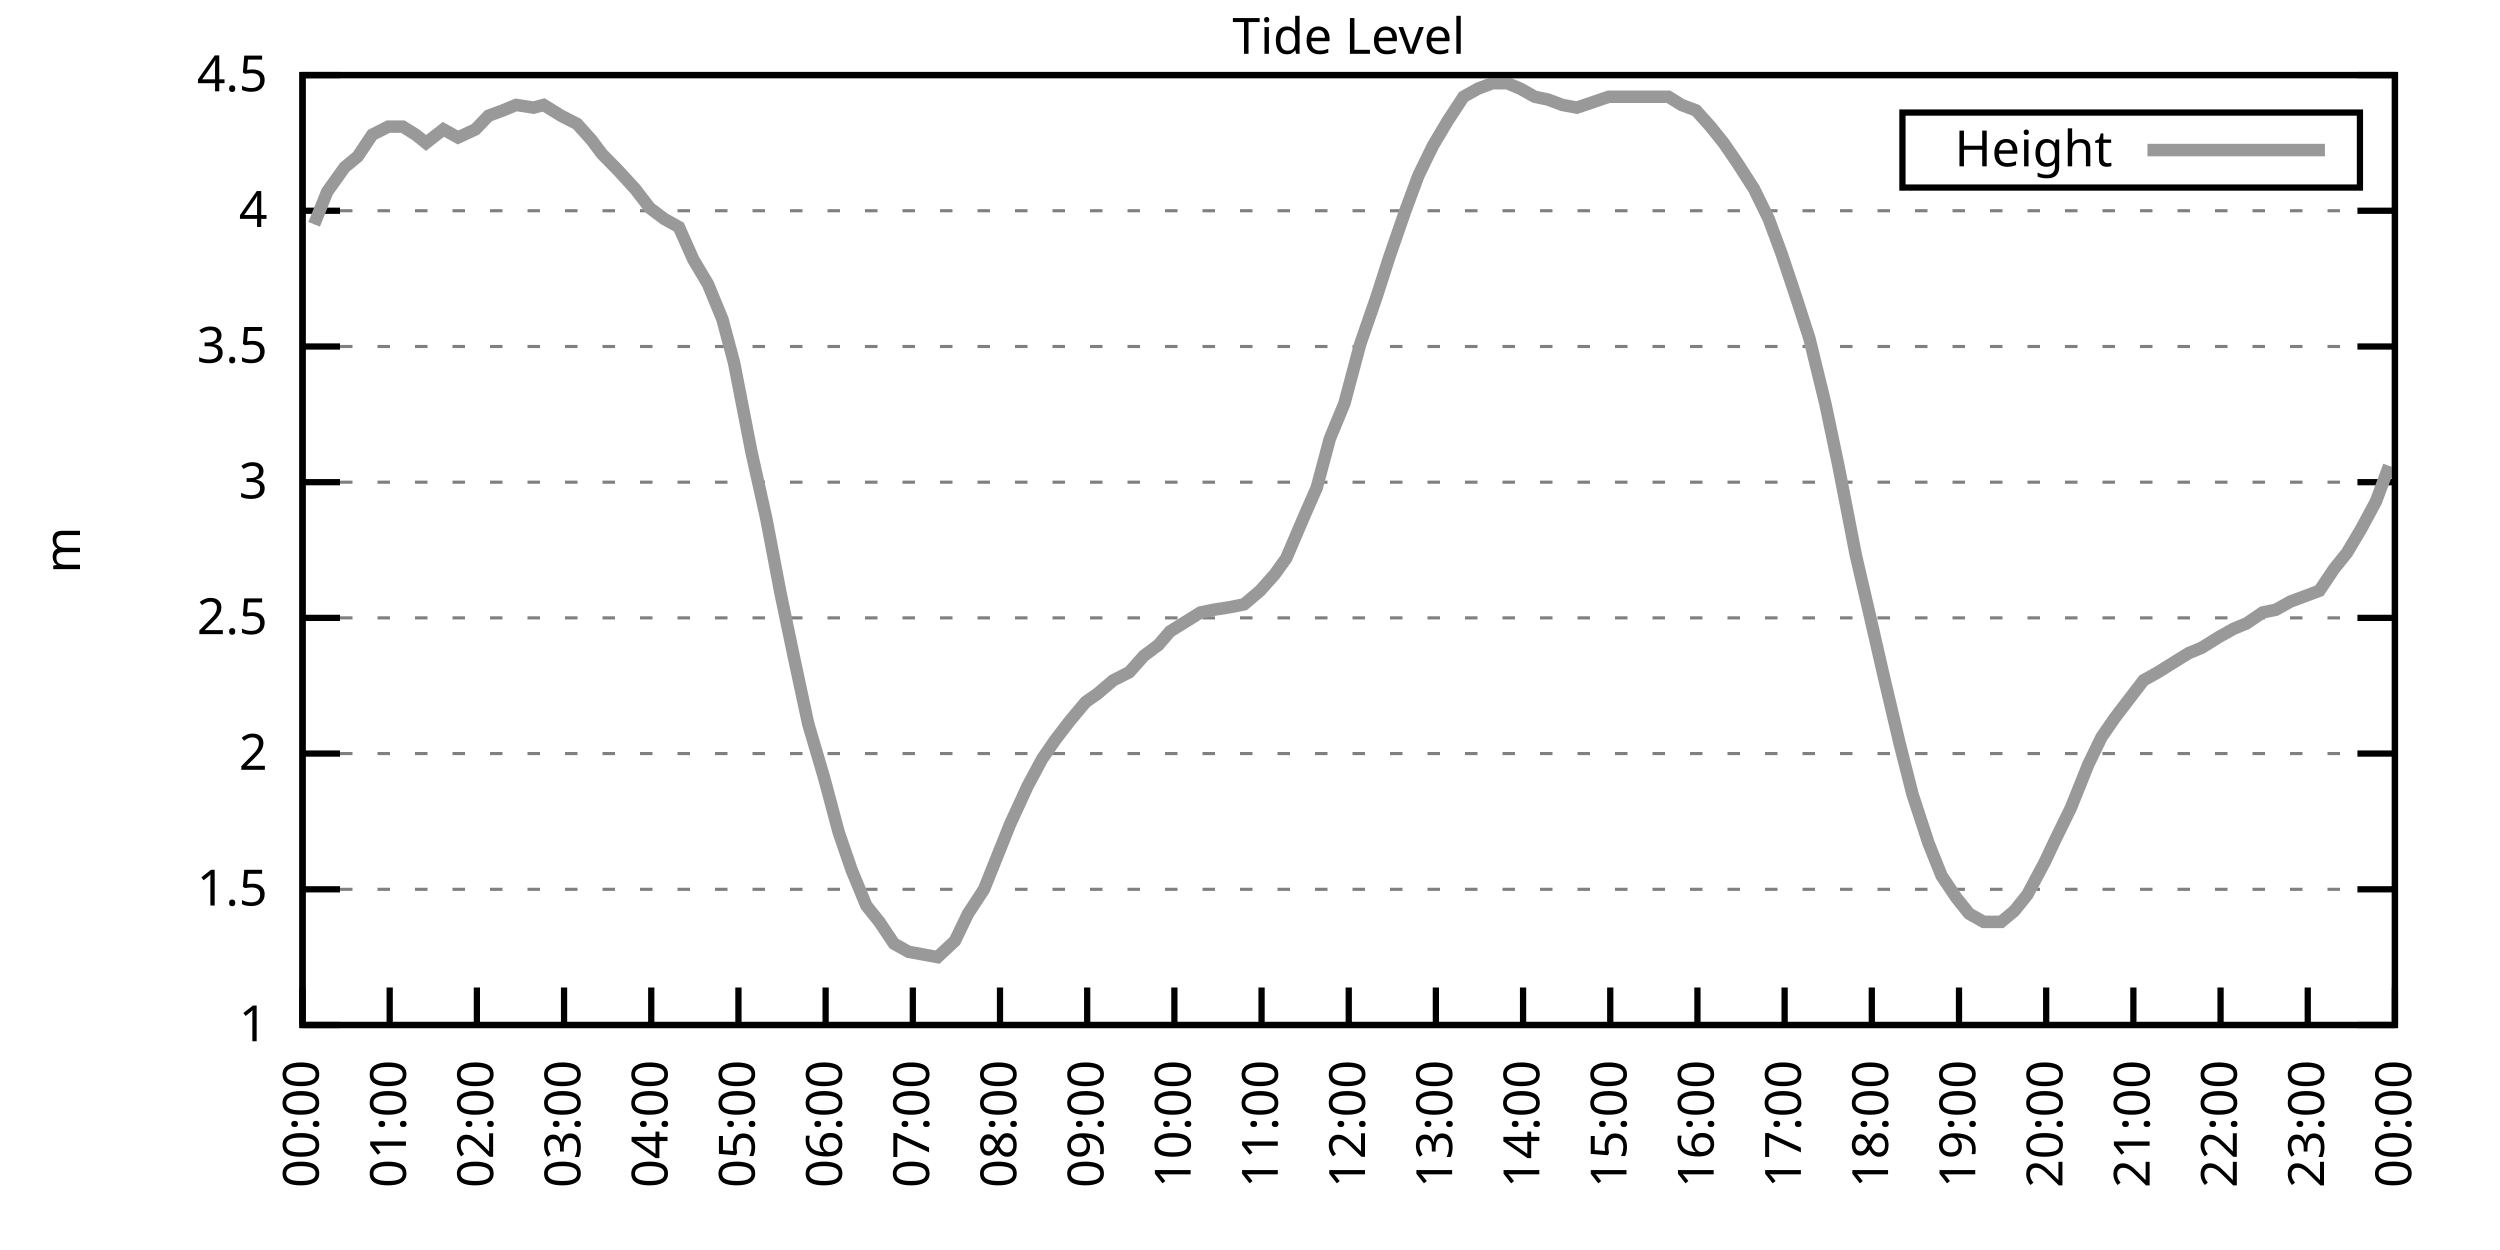
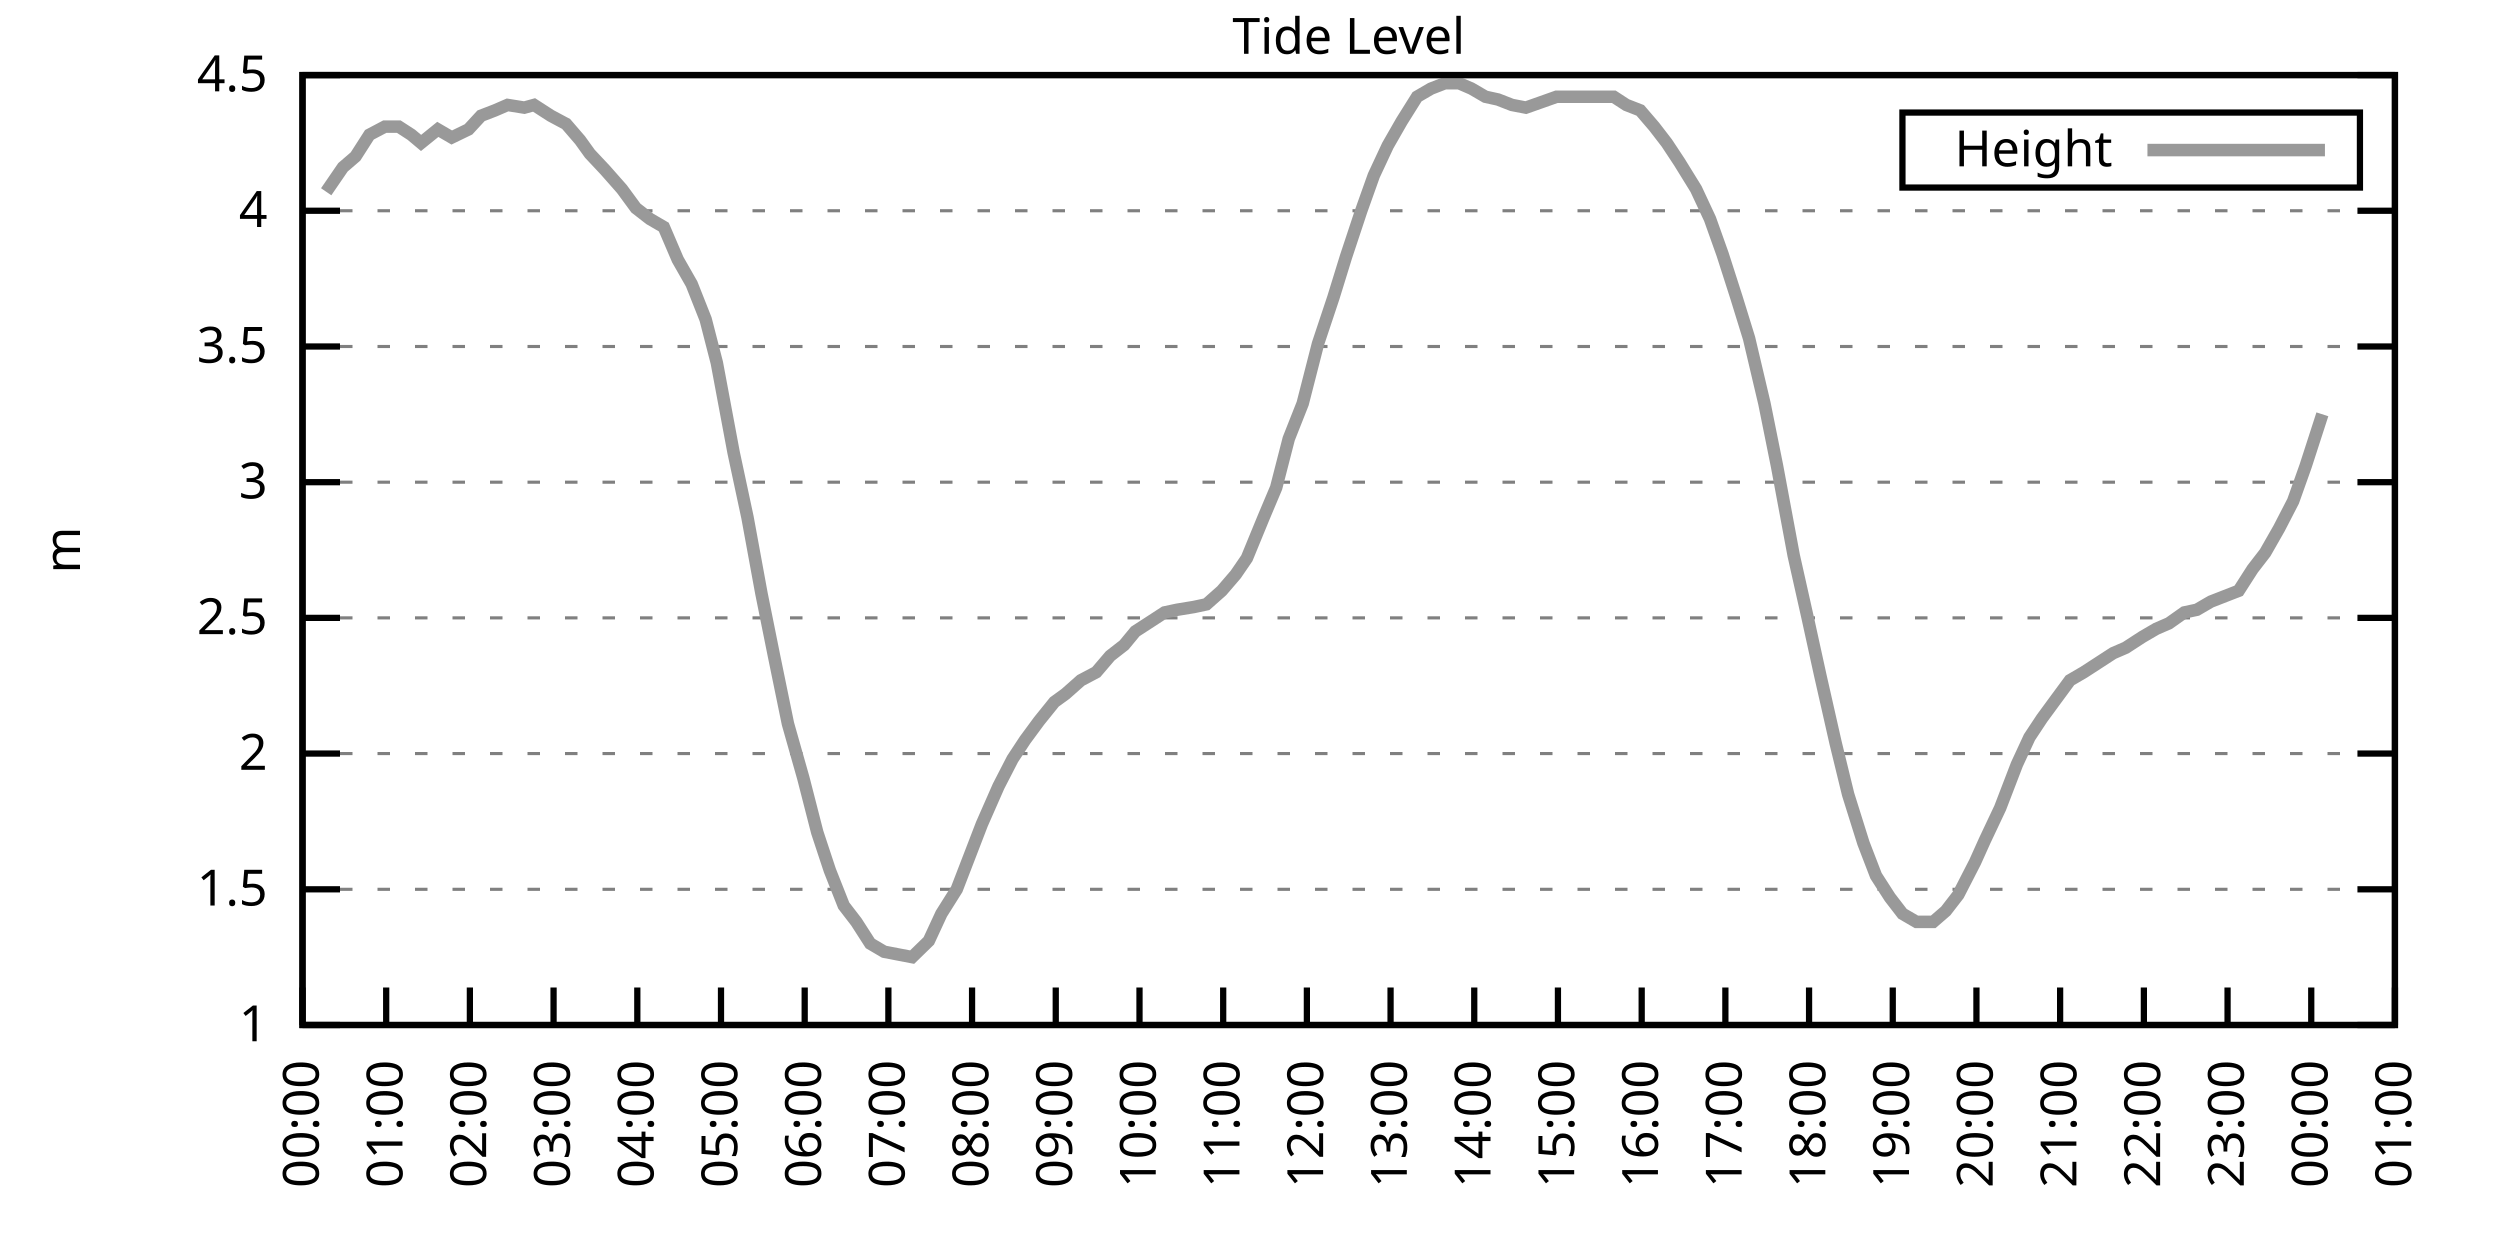
<svg xmlns="http://www.w3.org/2000/svg" xmlns:xlink="http://www.w3.org/1999/xlink" width="400" height="200" viewBox="0 0 400 200">
  <g id="gnuplot_canvas">
    <rect x="0" y="0" width="400" height="200" fill="none" />
    <defs>
      <circle id="gpDot" r="0.5" stroke-width="0.5" stroke="currentColor" />
      <path id="gpPt0" stroke-width="0.333" stroke="currentColor" d="M-1,0 h2 M0,-1 v2" />
      <path id="gpPt1" stroke-width="0.333" stroke="currentColor" d="M-1,-1 L1,1 M1,-1 L-1,1" />
      <path id="gpPt2" stroke-width="0.333" stroke="currentColor" d="M-1,0 L1,0 M0,-1 L0,1 M-1,-1 L1,1 M-1,1 L1,-1" />
      <rect id="gpPt3" stroke-width="0.333" stroke="currentColor" x="-1" y="-1" width="2" height="2" />
      <rect id="gpPt4" stroke-width="0.333" stroke="currentColor" fill="currentColor" x="-1" y="-1" width="2" height="2" />
      <circle id="gpPt5" stroke-width="0.333" stroke="currentColor" cx="0" cy="0" r="1" />
      <use xlink:href="#gpPt5" id="gpPt6" fill="currentColor" stroke="none" />
      <path id="gpPt7" stroke-width="0.333" stroke="currentColor" d="M0,-1.33 L-1.33,0.67 L1.33,0.67 z" />
      <use xlink:href="#gpPt7" id="gpPt8" fill="currentColor" stroke="none" />
      <use xlink:href="#gpPt7" id="gpPt9" stroke="currentColor" transform="rotate(180)" />
      <use xlink:href="#gpPt9" id="gpPt10" fill="currentColor" stroke="none" />
      <use xlink:href="#gpPt3" id="gpPt11" stroke="currentColor" transform="rotate(45)" />
      <use xlink:href="#gpPt11" id="gpPt12" fill="currentColor" stroke="none" />
      <path id="gpPt13" stroke-width="0.333" stroke="currentColor" d="M0,1.330 L1.265,0.411 L0.782,-1.067 L-0.782,-1.076 L-1.265,0.411 z" />
      <use xlink:href="#gpPt13" id="gpPt14" fill="currentColor" stroke="none" />
      <filter id="textbox" filterUnits="objectBoundingBox" x="0" y="0" height="1" width="1">
        <feFlood flood-color="white" flood-opacity="1" result="bgnd" />
        <feComposite in="SourceGraphic" in2="bgnd" operator="atop" />
      </filter>
      <filter id="greybox" filterUnits="objectBoundingBox" x="0" y="0" height="1" width="1">
        <feFlood flood-color="lightgrey" flood-opacity="1" result="grey" />
        <feComposite in="SourceGraphic" in2="grey" operator="atop" />
      </filter>
    </defs>
    <g fill="none" color="white" stroke="currentColor" stroke-width="1.00" stroke-linecap="butt" stroke-linejoin="miter">
</g>
    <g fill="none" color="black" stroke="currentColor" stroke-width="1.00" stroke-linecap="butt" stroke-linejoin="miter">
      <g stroke="none" shape-rendering="crispEdges">
        <polygon fill="rgb(255, 255, 255)" points="48.40,164.00 383.18,164.00 383.18,12.02 48.40,12.02 " />
      </g>
    </g>
    <g fill="none" color="black" stroke="currentColor" stroke-width="1.00" stroke-linecap="butt" stroke-linejoin="miter">
</g>
    <g fill="none" color="black" stroke="black" stroke-width="0.50" stroke-linecap="butt" stroke-linejoin="miter">
</g>
    <g fill="none" color="gray" stroke="currentColor" stroke-width="0.50" stroke-linecap="butt" stroke-linejoin="miter">
      <path stroke="gray" stroke-dasharray="2,4" class="gridline" d="M48.40,164.00 L383.19,164.00  " />
    </g>
    <g fill="none" color="gray" stroke="gray" stroke-width="1.00" stroke-linecap="butt" stroke-linejoin="miter">
</g>
    <g fill="none" color="black" stroke="currentColor" stroke-width="1.00" stroke-linecap="butt" stroke-linejoin="miter">
      <path stroke="black" d="M48.40,164.00 L54.40,164.00 M383.19,164.00 L377.19,164.00  " />
      <g transform="translate(42.80,166.60)" stroke="none" fill="black" font-family="Sans" font-size="8.00" text-anchor="end">
        <text>
          <tspan font-family="Sans"> 1</tspan>
        </text>
      </g>
    </g>
    <g fill="none" color="black" stroke="currentColor" stroke-width="1.00" stroke-linecap="butt" stroke-linejoin="miter">
</g>
    <g fill="none" color="black" stroke="black" stroke-width="0.50" stroke-linecap="butt" stroke-linejoin="miter">
</g>
    <g fill="none" color="gray" stroke="currentColor" stroke-width="0.50" stroke-linecap="butt" stroke-linejoin="miter">
      <path stroke="gray" stroke-dasharray="2,4" class="gridline" d="M48.40,142.29 L383.19,142.29  " />
    </g>
    <g fill="none" color="gray" stroke="gray" stroke-width="1.00" stroke-linecap="butt" stroke-linejoin="miter">
</g>
    <g fill="none" color="black" stroke="currentColor" stroke-width="1.00" stroke-linecap="butt" stroke-linejoin="miter">
      <path stroke="black" d="M48.40,142.29 L54.40,142.29 M383.19,142.29 L377.19,142.29  " />
      <g transform="translate(42.80,144.89)" stroke="none" fill="black" font-family="Sans" font-size="8.00" text-anchor="end">
        <text>
          <tspan font-family="Sans"> 1.5</tspan>
        </text>
      </g>
    </g>
    <g fill="none" color="black" stroke="currentColor" stroke-width="1.00" stroke-linecap="butt" stroke-linejoin="miter">
</g>
    <g fill="none" color="black" stroke="black" stroke-width="0.50" stroke-linecap="butt" stroke-linejoin="miter">
</g>
    <g fill="none" color="gray" stroke="currentColor" stroke-width="0.50" stroke-linecap="butt" stroke-linejoin="miter">
      <path stroke="gray" stroke-dasharray="2,4" class="gridline" d="M48.40,120.57 L383.19,120.57  " />
    </g>
    <g fill="none" color="gray" stroke="gray" stroke-width="1.00" stroke-linecap="butt" stroke-linejoin="miter">
</g>
    <g fill="none" color="black" stroke="currentColor" stroke-width="1.00" stroke-linecap="butt" stroke-linejoin="miter">
      <path stroke="black" d="M48.40,120.57 L54.40,120.57 M383.19,120.57 L377.19,120.57  " />
      <g transform="translate(42.80,123.17)" stroke="none" fill="black" font-family="Sans" font-size="8.00" text-anchor="end">
        <text>
          <tspan font-family="Sans"> 2</tspan>
        </text>
      </g>
    </g>
    <g fill="none" color="black" stroke="currentColor" stroke-width="1.00" stroke-linecap="butt" stroke-linejoin="miter">
</g>
    <g fill="none" color="black" stroke="black" stroke-width="0.50" stroke-linecap="butt" stroke-linejoin="miter">
</g>
    <g fill="none" color="gray" stroke="currentColor" stroke-width="0.50" stroke-linecap="butt" stroke-linejoin="miter">
      <path stroke="gray" stroke-dasharray="2,4" class="gridline" d="M48.40,98.86 L383.19,98.86  " />
    </g>
    <g fill="none" color="gray" stroke="gray" stroke-width="1.00" stroke-linecap="butt" stroke-linejoin="miter">
</g>
    <g fill="none" color="black" stroke="currentColor" stroke-width="1.00" stroke-linecap="butt" stroke-linejoin="miter">
      <path stroke="black" d="M48.40,98.86 L54.40,98.86 M383.19,98.86 L377.19,98.86  " />
      <g transform="translate(42.80,101.46)" stroke="none" fill="black" font-family="Sans" font-size="8.00" text-anchor="end">
        <text>
          <tspan font-family="Sans"> 2.5</tspan>
        </text>
      </g>
    </g>
    <g fill="none" color="black" stroke="currentColor" stroke-width="1.00" stroke-linecap="butt" stroke-linejoin="miter">
</g>
    <g fill="none" color="black" stroke="black" stroke-width="0.50" stroke-linecap="butt" stroke-linejoin="miter">
</g>
    <g fill="none" color="gray" stroke="currentColor" stroke-width="0.50" stroke-linecap="butt" stroke-linejoin="miter">
      <path stroke="gray" stroke-dasharray="2,4" class="gridline" d="M48.40,77.15 L383.19,77.15  " />
    </g>
    <g fill="none" color="gray" stroke="gray" stroke-width="1.00" stroke-linecap="butt" stroke-linejoin="miter">
</g>
    <g fill="none" color="black" stroke="currentColor" stroke-width="1.00" stroke-linecap="butt" stroke-linejoin="miter">
      <path stroke="black" d="M48.40,77.15 L54.40,77.15 M383.19,77.15 L377.19,77.15  " />
      <g transform="translate(42.80,79.75)" stroke="none" fill="black" font-family="Sans" font-size="8.00" text-anchor="end">
        <text>
          <tspan font-family="Sans"> 3</tspan>
        </text>
      </g>
    </g>
    <g fill="none" color="black" stroke="currentColor" stroke-width="1.00" stroke-linecap="butt" stroke-linejoin="miter">
</g>
    <g fill="none" color="black" stroke="black" stroke-width="0.50" stroke-linecap="butt" stroke-linejoin="miter">
</g>
    <g fill="none" color="gray" stroke="currentColor" stroke-width="0.50" stroke-linecap="butt" stroke-linejoin="miter">
      <path stroke="gray" stroke-dasharray="2,4" class="gridline" d="M48.40,55.44 L383.19,55.44  " />
    </g>
    <g fill="none" color="gray" stroke="gray" stroke-width="1.00" stroke-linecap="butt" stroke-linejoin="miter">
</g>
    <g fill="none" color="black" stroke="currentColor" stroke-width="1.00" stroke-linecap="butt" stroke-linejoin="miter">
      <path stroke="black" d="M48.40,55.44 L54.40,55.44 M383.19,55.44 L377.19,55.44  " />
      <g transform="translate(42.80,58.04)" stroke="none" fill="black" font-family="Sans" font-size="8.00" text-anchor="end">
        <text>
          <tspan font-family="Sans"> 3.5</tspan>
        </text>
      </g>
    </g>
    <g fill="none" color="black" stroke="currentColor" stroke-width="1.00" stroke-linecap="butt" stroke-linejoin="miter">
</g>
    <g fill="none" color="black" stroke="black" stroke-width="0.50" stroke-linecap="butt" stroke-linejoin="miter">
</g>
    <g fill="none" color="gray" stroke="currentColor" stroke-width="0.50" stroke-linecap="butt" stroke-linejoin="miter">
      <path stroke="gray" stroke-dasharray="2,4" class="gridline" d="M48.40,33.72 L383.19,33.72  " />
    </g>
    <g fill="none" color="gray" stroke="gray" stroke-width="1.00" stroke-linecap="butt" stroke-linejoin="miter">
</g>
    <g fill="none" color="black" stroke="currentColor" stroke-width="1.00" stroke-linecap="butt" stroke-linejoin="miter">
      <path stroke="black" d="M48.40,33.72 L54.40,33.72 M383.19,33.72 L377.19,33.72  " />
      <g transform="translate(42.80,36.32)" stroke="none" fill="black" font-family="Sans" font-size="8.00" text-anchor="end">
        <text>
          <tspan font-family="Sans"> 4</tspan>
        </text>
      </g>
    </g>
    <g fill="none" color="black" stroke="currentColor" stroke-width="1.00" stroke-linecap="butt" stroke-linejoin="miter">
</g>
    <g fill="none" color="black" stroke="black" stroke-width="0.50" stroke-linecap="butt" stroke-linejoin="miter">
</g>
    <g fill="none" color="gray" stroke="currentColor" stroke-width="0.50" stroke-linecap="butt" stroke-linejoin="miter">
      <path stroke="gray" stroke-dasharray="2,4" class="gridline" d="M48.40,12.01 L383.19,12.01  " />
    </g>
    <g fill="none" color="gray" stroke="gray" stroke-width="1.00" stroke-linecap="butt" stroke-linejoin="miter">
</g>
    <g fill="none" color="black" stroke="currentColor" stroke-width="1.00" stroke-linecap="butt" stroke-linejoin="miter">
      <path stroke="black" d="M48.40,12.01 L54.40,12.01 M383.19,12.01 L377.19,12.01  " />
      <g transform="translate(42.80,14.61)" stroke="none" fill="black" font-family="Sans" font-size="8.00" text-anchor="end">
        <text>
          <tspan font-family="Sans"> 4.5</tspan>
        </text>
      </g>
    </g>
    <g fill="none" color="black" stroke="currentColor" stroke-width="1.00" stroke-linecap="butt" stroke-linejoin="miter">
      <path stroke="black" d="M48.40,164.00 L48.40,158.00  " />
      <g transform="translate(51.00,169.60) rotate(270.00)" stroke="none" fill="black" font-family="Sans" font-size="8.00" text-anchor="end">
        <text>
          <tspan font-family="Sans">00:00</tspan>
        </text>
      </g>
    </g>
    <g fill="none" color="black" stroke="currentColor" stroke-width="1.00" stroke-linecap="butt" stroke-linejoin="miter">
-       <path stroke="black" d="M62.35,164.00 L62.35,158.00  " />
-       <g transform="translate(64.95,169.60) rotate(270.00)" stroke="none" fill="black" font-family="Sans" font-size="8.00" text-anchor="end">
+       <path stroke="black" d="M61.79,164.00 L61.79,158.00  " />
+       <g transform="translate(64.39,169.60) rotate(270.00)" stroke="none" fill="black" font-family="Sans" font-size="8.00" text-anchor="end">
        <text>
          <tspan font-family="Sans">01:00</tspan>
        </text>
      </g>
    </g>
    <g fill="none" color="black" stroke="currentColor" stroke-width="1.00" stroke-linecap="butt" stroke-linejoin="miter">
-       <path stroke="black" d="M76.30,164.00 L76.30,158.00  " />
-       <g transform="translate(78.90,169.60) rotate(270.00)" stroke="none" fill="black" font-family="Sans" font-size="8.00" text-anchor="end">
+       <path stroke="black" d="M75.18,164.00 L75.18,158.00  " />
+       <g transform="translate(77.78,169.60) rotate(270.00)" stroke="none" fill="black" font-family="Sans" font-size="8.00" text-anchor="end">
        <text>
          <tspan font-family="Sans">02:00</tspan>
        </text>
      </g>
    </g>
    <g fill="none" color="black" stroke="currentColor" stroke-width="1.00" stroke-linecap="butt" stroke-linejoin="miter">
-       <path stroke="black" d="M90.25,164.00 L90.25,158.00  " />
-       <g transform="translate(92.85,169.60) rotate(270.00)" stroke="none" fill="black" font-family="Sans" font-size="8.00" text-anchor="end">
+       <path stroke="black" d="M88.57,164.00 L88.57,158.00  " />
+       <g transform="translate(91.17,169.60) rotate(270.00)" stroke="none" fill="black" font-family="Sans" font-size="8.00" text-anchor="end">
        <text>
          <tspan font-family="Sans">03:00</tspan>
        </text>
      </g>
    </g>
    <g fill="none" color="black" stroke="currentColor" stroke-width="1.00" stroke-linecap="butt" stroke-linejoin="miter">
-       <path stroke="black" d="M104.20,164.00 L104.20,158.00  " />
-       <g transform="translate(106.80,169.60) rotate(270.00)" stroke="none" fill="black" font-family="Sans" font-size="8.00" text-anchor="end">
+       <path stroke="black" d="M101.97,164.00 L101.97,158.00  " />
+       <g transform="translate(104.57,169.60) rotate(270.00)" stroke="none" fill="black" font-family="Sans" font-size="8.00" text-anchor="end">
        <text>
          <tspan font-family="Sans">04:00</tspan>
        </text>
      </g>
    </g>
    <g fill="none" color="black" stroke="currentColor" stroke-width="1.00" stroke-linecap="butt" stroke-linejoin="miter">
-       <path stroke="black" d="M118.15,164.00 L118.15,158.00  " />
-       <g transform="translate(120.75,169.60) rotate(270.00)" stroke="none" fill="black" font-family="Sans" font-size="8.00" text-anchor="end">
+       <path stroke="black" d="M115.36,164.00 L115.36,158.00  " />
+       <g transform="translate(117.96,169.60) rotate(270.00)" stroke="none" fill="black" font-family="Sans" font-size="8.00" text-anchor="end">
        <text>
          <tspan font-family="Sans">05:00</tspan>
        </text>
      </g>
    </g>
    <g fill="none" color="black" stroke="currentColor" stroke-width="1.00" stroke-linecap="butt" stroke-linejoin="miter">
-       <path stroke="black" d="M132.10,164.00 L132.10,158.00  " />
-       <g transform="translate(134.70,169.60) rotate(270.00)" stroke="none" fill="black" font-family="Sans" font-size="8.00" text-anchor="end">
+       <path stroke="black" d="M128.75,164.00 L128.75,158.00  " />
+       <g transform="translate(131.35,169.60) rotate(270.00)" stroke="none" fill="black" font-family="Sans" font-size="8.00" text-anchor="end">
        <text>
          <tspan font-family="Sans">06:00</tspan>
        </text>
      </g>
    </g>
    <g fill="none" color="black" stroke="currentColor" stroke-width="1.00" stroke-linecap="butt" stroke-linejoin="miter">
-       <path stroke="black" d="M146.05,164.00 L146.05,158.00  " />
-       <g transform="translate(148.65,169.60) rotate(270.00)" stroke="none" fill="black" font-family="Sans" font-size="8.00" text-anchor="end">
+       <path stroke="black" d="M142.14,164.00 L142.14,158.00  " />
+       <g transform="translate(144.74,169.60) rotate(270.00)" stroke="none" fill="black" font-family="Sans" font-size="8.00" text-anchor="end">
        <text>
          <tspan font-family="Sans">07:00</tspan>
        </text>
      </g>
    </g>
    <g fill="none" color="black" stroke="currentColor" stroke-width="1.00" stroke-linecap="butt" stroke-linejoin="miter">
-       <path stroke="black" d="M160.00,164.00 L160.00,158.00  " />
-       <g transform="translate(162.60,169.60) rotate(270.00)" stroke="none" fill="black" font-family="Sans" font-size="8.00" text-anchor="end">
+       <path stroke="black" d="M155.53,164.00 L155.53,158.00  " />
+       <g transform="translate(158.13,169.60) rotate(270.00)" stroke="none" fill="black" font-family="Sans" font-size="8.00" text-anchor="end">
        <text>
          <tspan font-family="Sans">08:00</tspan>
        </text>
      </g>
    </g>
    <g fill="none" color="black" stroke="currentColor" stroke-width="1.00" stroke-linecap="butt" stroke-linejoin="miter">
-       <path stroke="black" d="M173.95,164.00 L173.95,158.00  " />
-       <g transform="translate(176.55,169.60) rotate(270.00)" stroke="none" fill="black" font-family="Sans" font-size="8.00" text-anchor="end">
+       <path stroke="black" d="M168.92,164.00 L168.92,158.00  " />
+       <g transform="translate(171.52,169.60) rotate(270.00)" stroke="none" fill="black" font-family="Sans" font-size="8.00" text-anchor="end">
        <text>
          <tspan font-family="Sans">09:00</tspan>
        </text>
      </g>
    </g>
    <g fill="none" color="black" stroke="currentColor" stroke-width="1.00" stroke-linecap="butt" stroke-linejoin="miter">
-       <path stroke="black" d="M187.90,164.00 L187.90,158.00  " />
-       <g transform="translate(190.50,169.60) rotate(270.00)" stroke="none" fill="black" font-family="Sans" font-size="8.00" text-anchor="end">
+       <path stroke="black" d="M182.32,164.00 L182.32,158.00  " />
+       <g transform="translate(184.92,169.60) rotate(270.00)" stroke="none" fill="black" font-family="Sans" font-size="8.00" text-anchor="end">
        <text>
          <tspan font-family="Sans">10:00</tspan>
        </text>
      </g>
    </g>
    <g fill="none" color="black" stroke="currentColor" stroke-width="1.00" stroke-linecap="butt" stroke-linejoin="miter">
-       <path stroke="black" d="M201.85,164.00 L201.85,158.00  " />
-       <g transform="translate(204.45,169.60) rotate(270.00)" stroke="none" fill="black" font-family="Sans" font-size="8.00" text-anchor="end">
+       <path stroke="black" d="M195.71,164.00 L195.71,158.00  " />
+       <g transform="translate(198.31,169.60) rotate(270.00)" stroke="none" fill="black" font-family="Sans" font-size="8.00" text-anchor="end">
        <text>
          <tspan font-family="Sans">11:00</tspan>
        </text>
      </g>
    </g>
    <g fill="none" color="black" stroke="currentColor" stroke-width="1.00" stroke-linecap="butt" stroke-linejoin="miter">
-       <path stroke="black" d="M215.80,164.00 L215.80,158.00  " />
-       <g transform="translate(218.40,169.60) rotate(270.00)" stroke="none" fill="black" font-family="Sans" font-size="8.00" text-anchor="end">
+       <path stroke="black" d="M209.10,164.00 L209.10,158.00  " />
+       <g transform="translate(211.70,169.60) rotate(270.00)" stroke="none" fill="black" font-family="Sans" font-size="8.00" text-anchor="end">
        <text>
          <tspan font-family="Sans">12:00</tspan>
        </text>
      </g>
    </g>
    <g fill="none" color="black" stroke="currentColor" stroke-width="1.00" stroke-linecap="butt" stroke-linejoin="miter">
-       <path stroke="black" d="M229.74,164.00 L229.74,158.00  " />
-       <g transform="translate(232.34,169.60) rotate(270.00)" stroke="none" fill="black" font-family="Sans" font-size="8.00" text-anchor="end">
+       <path stroke="black" d="M222.49,164.00 L222.49,158.00  " />
+       <g transform="translate(225.09,169.60) rotate(270.00)" stroke="none" fill="black" font-family="Sans" font-size="8.00" text-anchor="end">
        <text>
          <tspan font-family="Sans">13:00</tspan>
        </text>
      </g>
    </g>
    <g fill="none" color="black" stroke="currentColor" stroke-width="1.00" stroke-linecap="butt" stroke-linejoin="miter">
-       <path stroke="black" d="M243.69,164.00 L243.69,158.00  " />
-       <g transform="translate(246.29,169.60) rotate(270.00)" stroke="none" fill="black" font-family="Sans" font-size="8.00" text-anchor="end">
+       <path stroke="black" d="M235.88,164.00 L235.88,158.00  " />
+       <g transform="translate(238.48,169.60) rotate(270.00)" stroke="none" fill="black" font-family="Sans" font-size="8.00" text-anchor="end">
        <text>
          <tspan font-family="Sans">14:00</tspan>
        </text>
      </g>
    </g>
    <g fill="none" color="black" stroke="currentColor" stroke-width="1.00" stroke-linecap="butt" stroke-linejoin="miter">
-       <path stroke="black" d="M257.64,164.00 L257.64,158.00  " />
-       <g transform="translate(260.24,169.60) rotate(270.00)" stroke="none" fill="black" font-family="Sans" font-size="8.00" text-anchor="end">
+       <path stroke="black" d="M249.27,164.00 L249.27,158.00  " />
+       <g transform="translate(251.87,169.60) rotate(270.00)" stroke="none" fill="black" font-family="Sans" font-size="8.00" text-anchor="end">
        <text>
          <tspan font-family="Sans">15:00</tspan>
        </text>
      </g>
    </g>
    <g fill="none" color="black" stroke="currentColor" stroke-width="1.00" stroke-linecap="butt" stroke-linejoin="miter">
-       <path stroke="black" d="M271.59,164.00 L271.59,158.00  " />
-       <g transform="translate(274.19,169.60) rotate(270.00)" stroke="none" fill="black" font-family="Sans" font-size="8.00" text-anchor="end">
+       <path stroke="black" d="M262.67,164.00 L262.67,158.00  " />
+       <g transform="translate(265.27,169.60) rotate(270.00)" stroke="none" fill="black" font-family="Sans" font-size="8.00" text-anchor="end">
        <text>
          <tspan font-family="Sans">16:00</tspan>
        </text>
      </g>
    </g>
    <g fill="none" color="black" stroke="currentColor" stroke-width="1.00" stroke-linecap="butt" stroke-linejoin="miter">
-       <path stroke="black" d="M285.54,164.00 L285.54,158.00  " />
-       <g transform="translate(288.14,169.60) rotate(270.00)" stroke="none" fill="black" font-family="Sans" font-size="8.00" text-anchor="end">
+       <path stroke="black" d="M276.06,164.00 L276.06,158.00  " />
+       <g transform="translate(278.66,169.60) rotate(270.00)" stroke="none" fill="black" font-family="Sans" font-size="8.00" text-anchor="end">
        <text>
          <tspan font-family="Sans">17:00</tspan>
        </text>
      </g>
    </g>
    <g fill="none" color="black" stroke="currentColor" stroke-width="1.00" stroke-linecap="butt" stroke-linejoin="miter">
-       <path stroke="black" d="M299.49,164.00 L299.49,158.00  " />
-       <g transform="translate(302.09,169.60) rotate(270.00)" stroke="none" fill="black" font-family="Sans" font-size="8.00" text-anchor="end">
+       <path stroke="black" d="M289.45,164.00 L289.45,158.00  " />
+       <g transform="translate(292.05,169.60) rotate(270.00)" stroke="none" fill="black" font-family="Sans" font-size="8.00" text-anchor="end">
        <text>
          <tspan font-family="Sans">18:00</tspan>
        </text>
      </g>
    </g>
    <g fill="none" color="black" stroke="currentColor" stroke-width="1.00" stroke-linecap="butt" stroke-linejoin="miter">
-       <path stroke="black" d="M313.44,164.00 L313.44,158.00  " />
-       <g transform="translate(316.04,169.60) rotate(270.00)" stroke="none" fill="black" font-family="Sans" font-size="8.00" text-anchor="end">
+       <path stroke="black" d="M302.84,164.00 L302.84,158.00  " />
+       <g transform="translate(305.44,169.60) rotate(270.00)" stroke="none" fill="black" font-family="Sans" font-size="8.00" text-anchor="end">
        <text>
          <tspan font-family="Sans">19:00</tspan>
        </text>
      </g>
    </g>
    <g fill="none" color="black" stroke="currentColor" stroke-width="1.00" stroke-linecap="butt" stroke-linejoin="miter">
-       <path stroke="black" d="M327.39,164.00 L327.39,158.00  " />
-       <g transform="translate(329.99,169.60) rotate(270.00)" stroke="none" fill="black" font-family="Sans" font-size="8.00" text-anchor="end">
+       <path stroke="black" d="M316.23,164.00 L316.23,158.00  " />
+       <g transform="translate(318.83,169.60) rotate(270.00)" stroke="none" fill="black" font-family="Sans" font-size="8.00" text-anchor="end">
        <text>
          <tspan font-family="Sans">20:00</tspan>
        </text>
      </g>
    </g>
    <g fill="none" color="black" stroke="currentColor" stroke-width="1.00" stroke-linecap="butt" stroke-linejoin="miter">
-       <path stroke="black" d="M341.34,164.00 L341.34,158.00  " />
-       <g transform="translate(343.94,169.60) rotate(270.00)" stroke="none" fill="black" font-family="Sans" font-size="8.00" text-anchor="end">
+       <path stroke="black" d="M329.62,164.00 L329.62,158.00  " />
+       <g transform="translate(332.22,169.60) rotate(270.00)" stroke="none" fill="black" font-family="Sans" font-size="8.00" text-anchor="end">
        <text>
          <tspan font-family="Sans">21:00</tspan>
        </text>
      </g>
    </g>
    <g fill="none" color="black" stroke="currentColor" stroke-width="1.00" stroke-linecap="butt" stroke-linejoin="miter">
-       <path stroke="black" d="M355.29,164.00 L355.29,158.00  " />
-       <g transform="translate(357.89,169.60) rotate(270.00)" stroke="none" fill="black" font-family="Sans" font-size="8.00" text-anchor="end">
+       <path stroke="black" d="M343.02,164.00 L343.02,158.00  " />
+       <g transform="translate(345.62,169.60) rotate(270.00)" stroke="none" fill="black" font-family="Sans" font-size="8.00" text-anchor="end">
        <text>
          <tspan font-family="Sans">22:00</tspan>
        </text>
      </g>
    </g>
    <g fill="none" color="black" stroke="currentColor" stroke-width="1.00" stroke-linecap="butt" stroke-linejoin="miter">
-       <path stroke="black" d="M369.24,164.00 L369.24,158.00  " />
-       <g transform="translate(371.84,169.60) rotate(270.00)" stroke="none" fill="black" font-family="Sans" font-size="8.00" text-anchor="end">
+       <path stroke="black" d="M356.41,164.00 L356.41,158.00  " />
+       <g transform="translate(359.01,169.60) rotate(270.00)" stroke="none" fill="black" font-family="Sans" font-size="8.00" text-anchor="end">
        <text>
          <tspan font-family="Sans">23:00</tspan>
+         </text>
+       </g>
+     </g>
+     <g fill="none" color="black" stroke="currentColor" stroke-width="1.00" stroke-linecap="butt" stroke-linejoin="miter">
+       <path stroke="black" d="M369.80,164.00 L369.80,158.00  " />
+       <g transform="translate(372.40,169.60) rotate(270.00)" stroke="none" fill="black" font-family="Sans" font-size="8.00" text-anchor="end">
+         <text>
+           <tspan font-family="Sans">00:00</tspan>
        </text>
      </g>
    </g>
    <g fill="none" color="black" stroke="currentColor" stroke-width="1.00" stroke-linecap="butt" stroke-linejoin="miter">
      <path stroke="black" d="M383.19,164.00 L383.19,158.00  " />
      <g transform="translate(385.79,169.60) rotate(270.00)" stroke="none" fill="black" font-family="Sans" font-size="8.00" text-anchor="end">
        <text>
-           <tspan font-family="Sans">00:00</tspan>
+           <tspan font-family="Sans">01:00</tspan>
        </text>
      </g>
    </g>
    <g fill="none" color="black" stroke="currentColor" stroke-width="1.00" stroke-linecap="butt" stroke-linejoin="miter">
</g>
    <g fill="none" color="black" stroke="currentColor" stroke-width="1.00" stroke-linecap="butt" stroke-linejoin="miter">
      <path stroke="black" d="M48.40,12.01 L48.40,164.00 L383.19,164.00 L383.19,12.01 L48.40,12.01 Z  " />
    </g>
    <g fill="none" color="black" stroke="currentColor" stroke-width="1.00" stroke-linecap="butt" stroke-linejoin="miter">
</g>
    <g fill="none" color="black" stroke="currentColor" stroke-width="1.00" stroke-linecap="butt" stroke-linejoin="miter">
      <path stroke="black" d="M304.39,30.01 L304.39,18.01 L377.59,18.01 L377.59,30.01 L304.39,30.01 Z  " />
    </g>
    <g id="Tide_level_plot_1">
      <g fill="none" color="white" stroke="black" stroke-width="2.00" stroke-linecap="butt" stroke-linejoin="miter">
</g>
      <g fill="none" color="black" stroke="currentColor" stroke-width="2.00" stroke-linecap="butt" stroke-linejoin="miter">
        <g transform="translate(337.99,26.61)" stroke="none" fill="black" font-family="Sans" font-size="8.00" text-anchor="end">
          <text>
            <tspan font-family="Sans">Height</tspan>
          </text>
        </g>
      </g>
      <g fill="none" color="black" stroke="currentColor" stroke-width="2.00" stroke-linecap="butt" stroke-linejoin="miter">
-         <path stroke="rgb(153, 153, 153)" d="M343.59,24.01 L371.99,24.01 M50.26,35.89 L52.35,30.68 L55.14,26.77 L57.23,25.04 L59.56,21.56 L62.12,20.26   L64.44,20.26 L66.53,21.56 L68.16,22.87 L70.95,20.70 L73.28,22.00 L76.07,20.70 L78.16,18.52 L80.48,17.66   L82.58,16.79 L85.37,17.22 L86.99,16.79 L89.78,18.52 L92.34,19.83 L94.67,22.43 L96.29,24.60 L98.85,27.21   L101.64,30.25 L103.97,33.29 L106.29,35.03 L108.62,36.33 L110.94,41.54 L113.27,45.45 L115.59,51.09 L117.45,58.04   L120.24,72.37 L122.57,82.79 L124.89,94.95 L126.98,104.94 L129.31,115.80 L131.87,124.48 L134.19,133.17 L136.28,139.25   L138.61,144.89 L140.70,147.50 L143.02,150.97 L145.35,152.28 L147.67,152.71 L150.00,153.14 L152.79,150.54 L154.88,146.20   L157.44,142.29 L159.53,137.08 L161.62,131.86 L164.41,125.79 L166.74,121.44 L168.83,118.40 L171.16,115.36 L173.71,112.32   L175.57,111.02 L178.13,108.85 L180.69,107.55 L183.01,104.94 L185.34,103.20 L187.20,101.03 L189.99,99.30 L192.08,97.99   L194.17,97.56 L196.96,97.12 L199.06,96.69 L201.61,94.52 L203.94,91.91 L205.80,89.31 L208.59,82.79 L210.68,78.02   L212.77,70.20 L215.10,64.56 L217.65,55.00 L220.21,47.62 L222.30,41.11 L224.86,33.72 L226.95,28.08 L229.28,23.30   L231.60,19.39 L234.16,15.48 L236.49,14.18 L238.81,13.31 L241.14,13.31 L243.23,14.18 L245.55,15.48 L247.65,15.92   L249.97,16.79 L252.30,17.22 L254.85,16.35 L257.41,15.48 L259.74,15.48 L262.06,15.48 L263.92,15.48 L266.94,15.48   L269.04,16.79 L271.36,17.66 L273.69,20.26 L275.78,22.87 L277.87,25.91 L280.66,30.25 L282.99,35.03 L285.08,40.67   L287.40,47.62 L289.50,54.13 L292.05,64.56 L294.15,74.54 L296.94,88.87 L299.26,98.86 L301.35,107.98 L303.91,118.84   L306.00,127.09 L308.56,134.90 L310.65,140.12 L312.98,143.59 L315.07,146.20 L317.39,147.50 L320.18,147.50 L322.28,145.76   L324.37,143.16 L327.16,137.94 L328.79,134.47 L331.34,129.26 L334.13,122.31 L336.23,117.97 L338.32,114.93 L340.64,111.89   L342.97,108.85 L345.29,107.55 L348.08,105.81 L350.18,104.51 L352.27,103.64 L355.06,101.90 L357.38,100.60 L359.48,99.73   L362.03,97.99 L364.13,97.56 L366.45,96.26 L368.78,95.39 L371.10,94.52 L373.43,91.04 L375.52,88.44 L377.84,84.53   L380.17,80.19 L382.26,74.54  " />
+         <path stroke="rgb(153, 153, 153)" d="M343.59,24.01 L371.99,24.01 M52.19,30.68 L54.87,26.77 L56.88,25.04 L59.11,21.56 L61.57,20.26 L63.80,20.26   L65.81,21.56 L67.37,22.87 L70.05,20.70 L72.28,22.00 L74.96,20.70 L76.97,18.52 L79.20,17.66 L81.21,16.79   L83.89,17.22 L85.45,16.79 L88.13,18.52 L90.58,19.83 L92.82,22.43 L94.38,24.60 L96.83,27.21 L99.51,30.25   L101.74,33.29 L103.98,35.03 L106.21,36.33 L108.44,41.54 L110.67,45.45 L112.90,51.09 L114.69,58.04 L117.37,72.37   L119.60,82.79 L121.83,94.95 L123.84,104.94 L126.07,115.80 L128.53,124.48 L130.76,133.17 L132.77,139.25 L135.00,144.89   L137.01,147.50 L139.24,150.97 L141.47,152.28 L143.70,152.71 L145.94,153.14 L148.61,150.54 L150.62,146.20 L153.08,142.29   L155.09,137.08 L157.10,131.86 L159.77,125.79 L162.01,121.44 L164.01,118.40 L166.25,115.36 L168.70,112.32 L170.49,111.02   L172.94,108.85 L175.40,107.55 L177.63,104.94 L179.86,103.20 L181.65,101.03 L184.32,99.30 L186.33,97.99 L188.34,97.56   L191.02,97.12 L193.03,96.69 L195.48,94.52 L197.72,91.91 L199.50,89.31 L202.18,82.79 L204.19,78.02 L206.20,70.20   L208.43,64.56 L210.88,55.00 L213.34,47.62 L215.35,41.11 L217.80,33.72 L219.81,28.08 L222.04,23.30 L224.28,19.39   L226.73,15.48 L228.96,14.18 L231.20,13.31 L233.43,13.31 L235.44,14.18 L237.67,15.48 L239.68,15.92 L241.91,16.79   L244.14,17.22 L246.60,16.35 L249.05,15.48 L251.28,15.48 L253.51,15.48 L255.30,15.48 L258.20,15.48 L260.21,16.79   L262.44,17.66 L264.67,20.26 L266.68,22.87 L268.69,25.91 L271.37,30.25 L273.60,35.03 L275.61,40.67 L277.84,47.62   L279.85,54.13 L282.31,64.56 L284.32,74.54 L286.99,88.87 L289.23,98.86 L291.23,107.98 L293.69,118.84 L295.70,127.09   L298.15,134.90 L300.16,140.12 L302.39,143.59 L304.40,146.20 L306.63,147.50 L309.31,147.50 L311.32,145.76 L313.33,143.16   L316.01,137.94 L317.57,134.47 L320.03,129.26 L322.70,122.31 L324.71,117.97 L326.72,114.93 L328.95,111.89 L331.19,108.85   L333.42,107.55 L336.10,105.81 L338.10,104.51 L340.11,103.64 L342.79,101.90 L345.02,100.60 L347.03,99.73 L349.49,97.99   L351.50,97.56 L353.73,96.26 L355.96,95.39 L358.19,94.52 L360.42,91.04 L362.43,88.44 L364.66,84.53 L366.90,80.19   L368.91,74.54 L371.58,66.29  " />
      </g>
    </g>
    <g fill="none" color="black" stroke="currentColor" stroke-width="2.00" stroke-linecap="butt" stroke-linejoin="miter">
</g>
    <g fill="none" color="black" stroke="black" stroke-width="1.00" stroke-linecap="butt" stroke-linejoin="miter">
</g>
    <g fill="none" color="black" stroke="currentColor" stroke-width="1.00" stroke-linecap="butt" stroke-linejoin="miter">
      <path stroke="black" d="M48.40,12.01 L48.40,164.00 L383.19,164.00 L383.19,12.01 L48.40,12.01 Z  " />
      <g transform="translate(12.80,88.01) rotate(270.00)" stroke="none" fill="black" font-family="Sans" font-size="8.00" text-anchor="middle">
        <text>
          <tspan font-family="Sans">m</tspan>
        </text>
      </g>
    </g>
    <g fill="none" color="black" stroke="currentColor" stroke-width="1.00" stroke-linecap="butt" stroke-linejoin="miter">
</g>
    <g fill="none" color="black" stroke="currentColor" stroke-width="1.00" stroke-linecap="butt" stroke-linejoin="miter">
      <g transform="translate(215.79,8.61)" stroke="none" fill="black" font-family="Sans" font-size="8.00" text-anchor="middle">
        <text>
          <tspan font-family="Sans">Tide Level</tspan>
        </text>
      </g>
    </g>
    <g fill="none" color="black" stroke="currentColor" stroke-width="1.00" stroke-linecap="butt" stroke-linejoin="miter">
</g>
  </g>
</svg>
